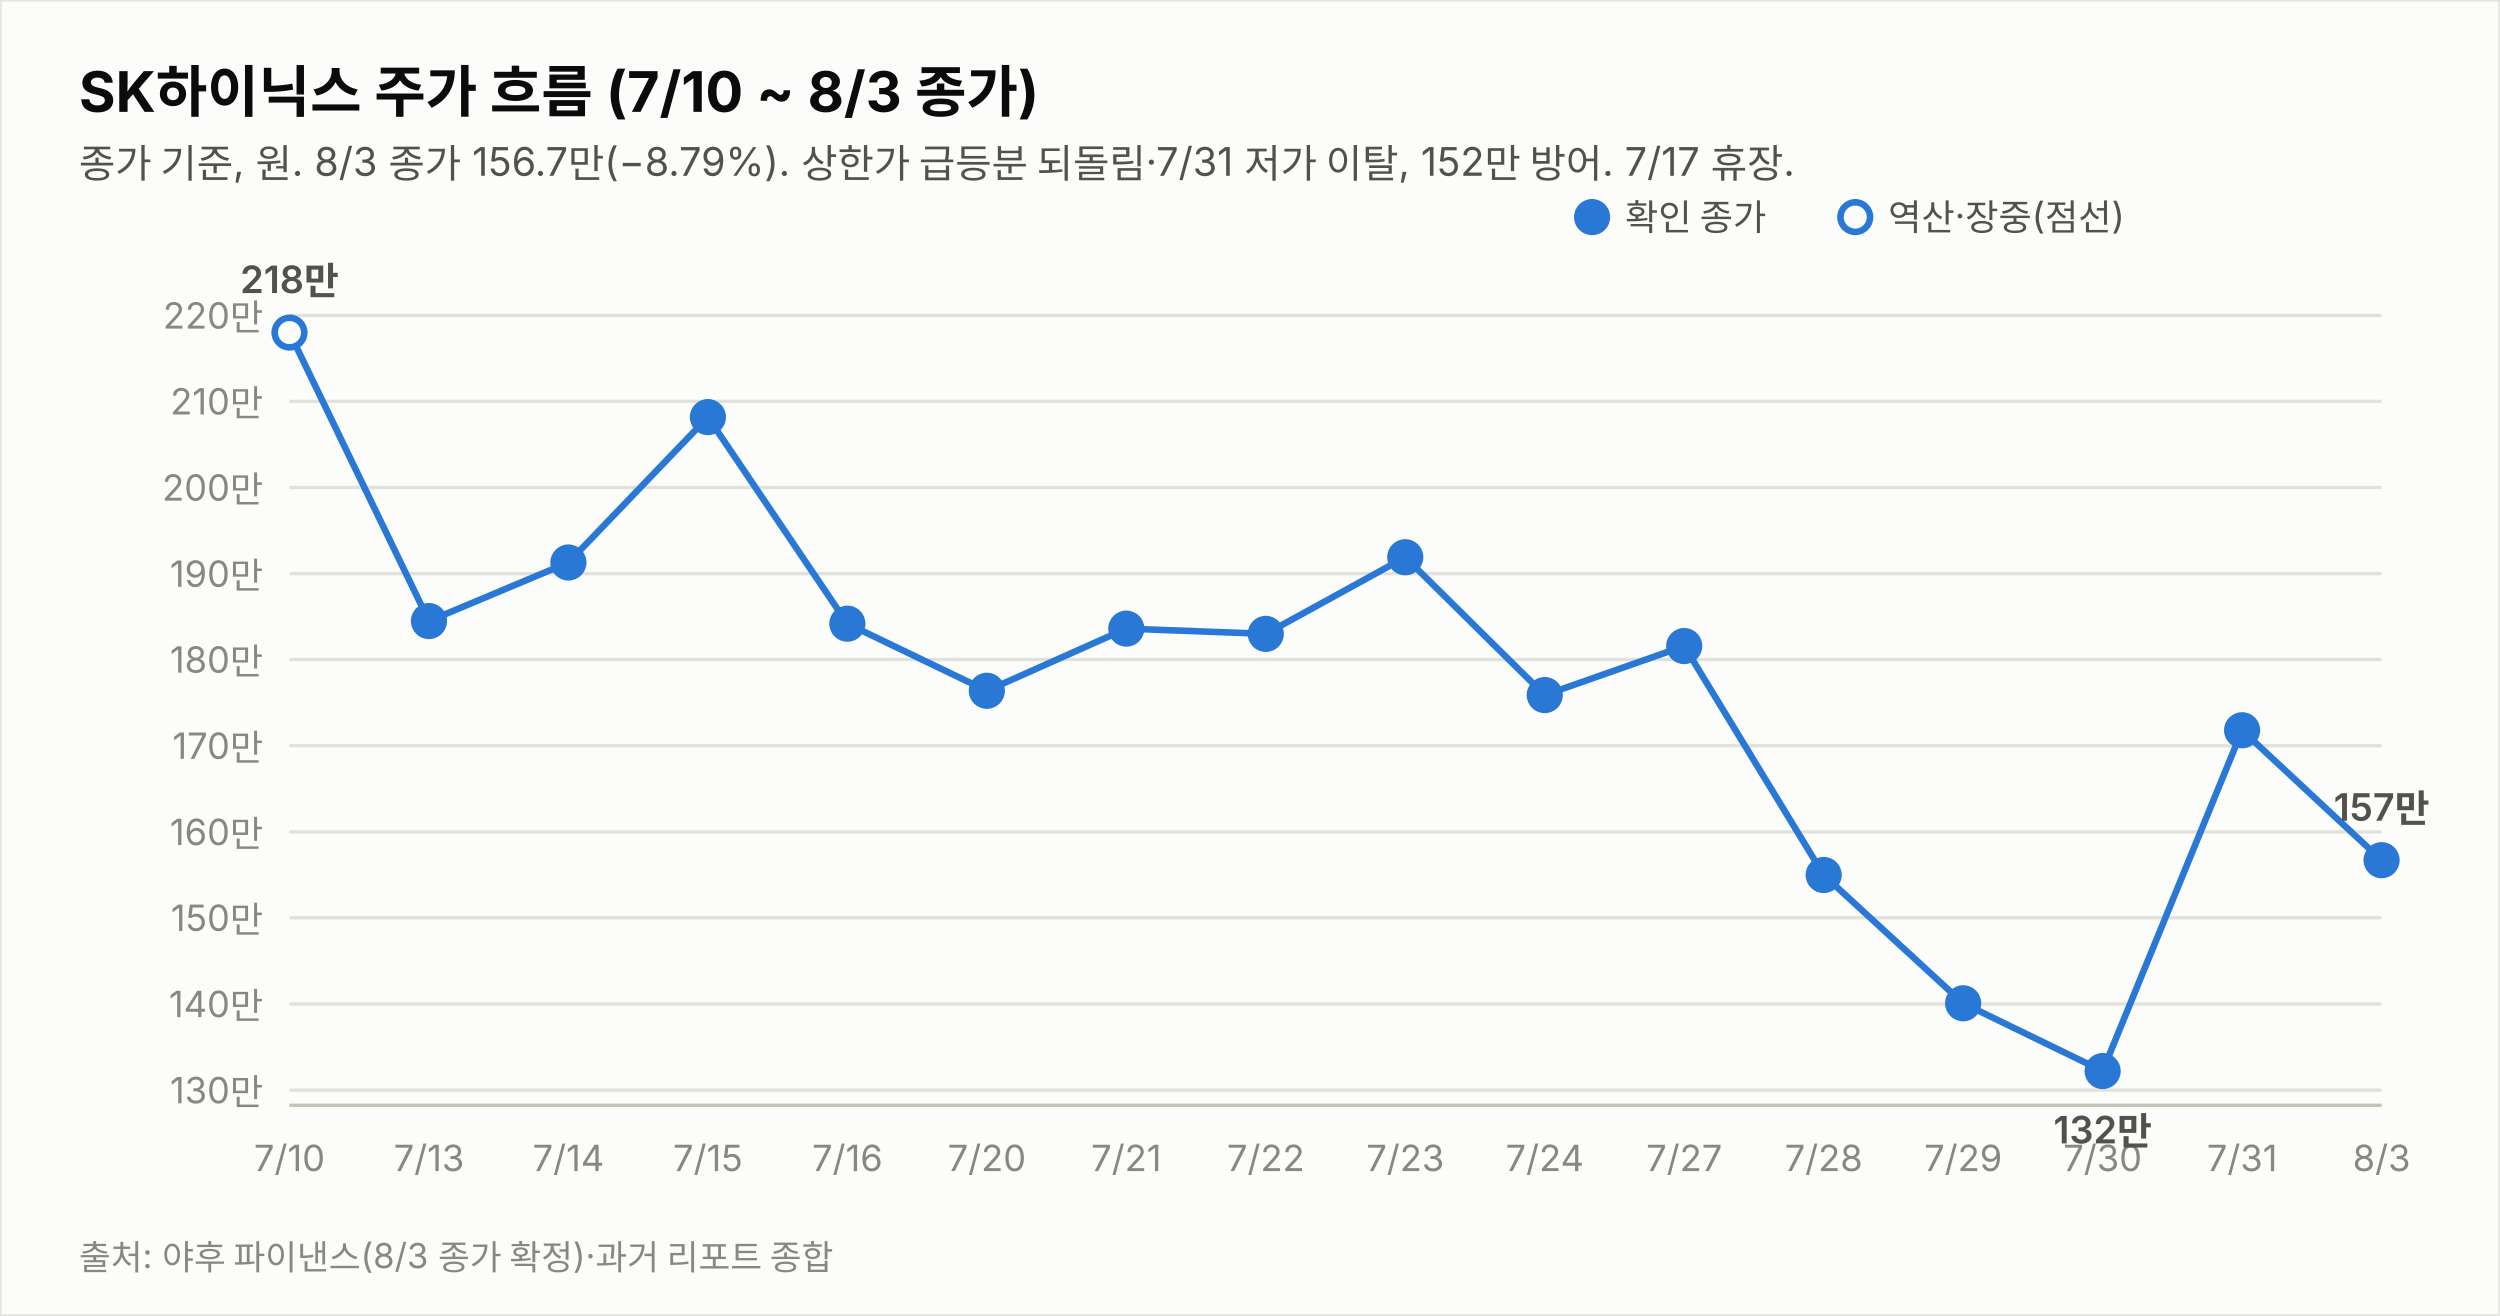
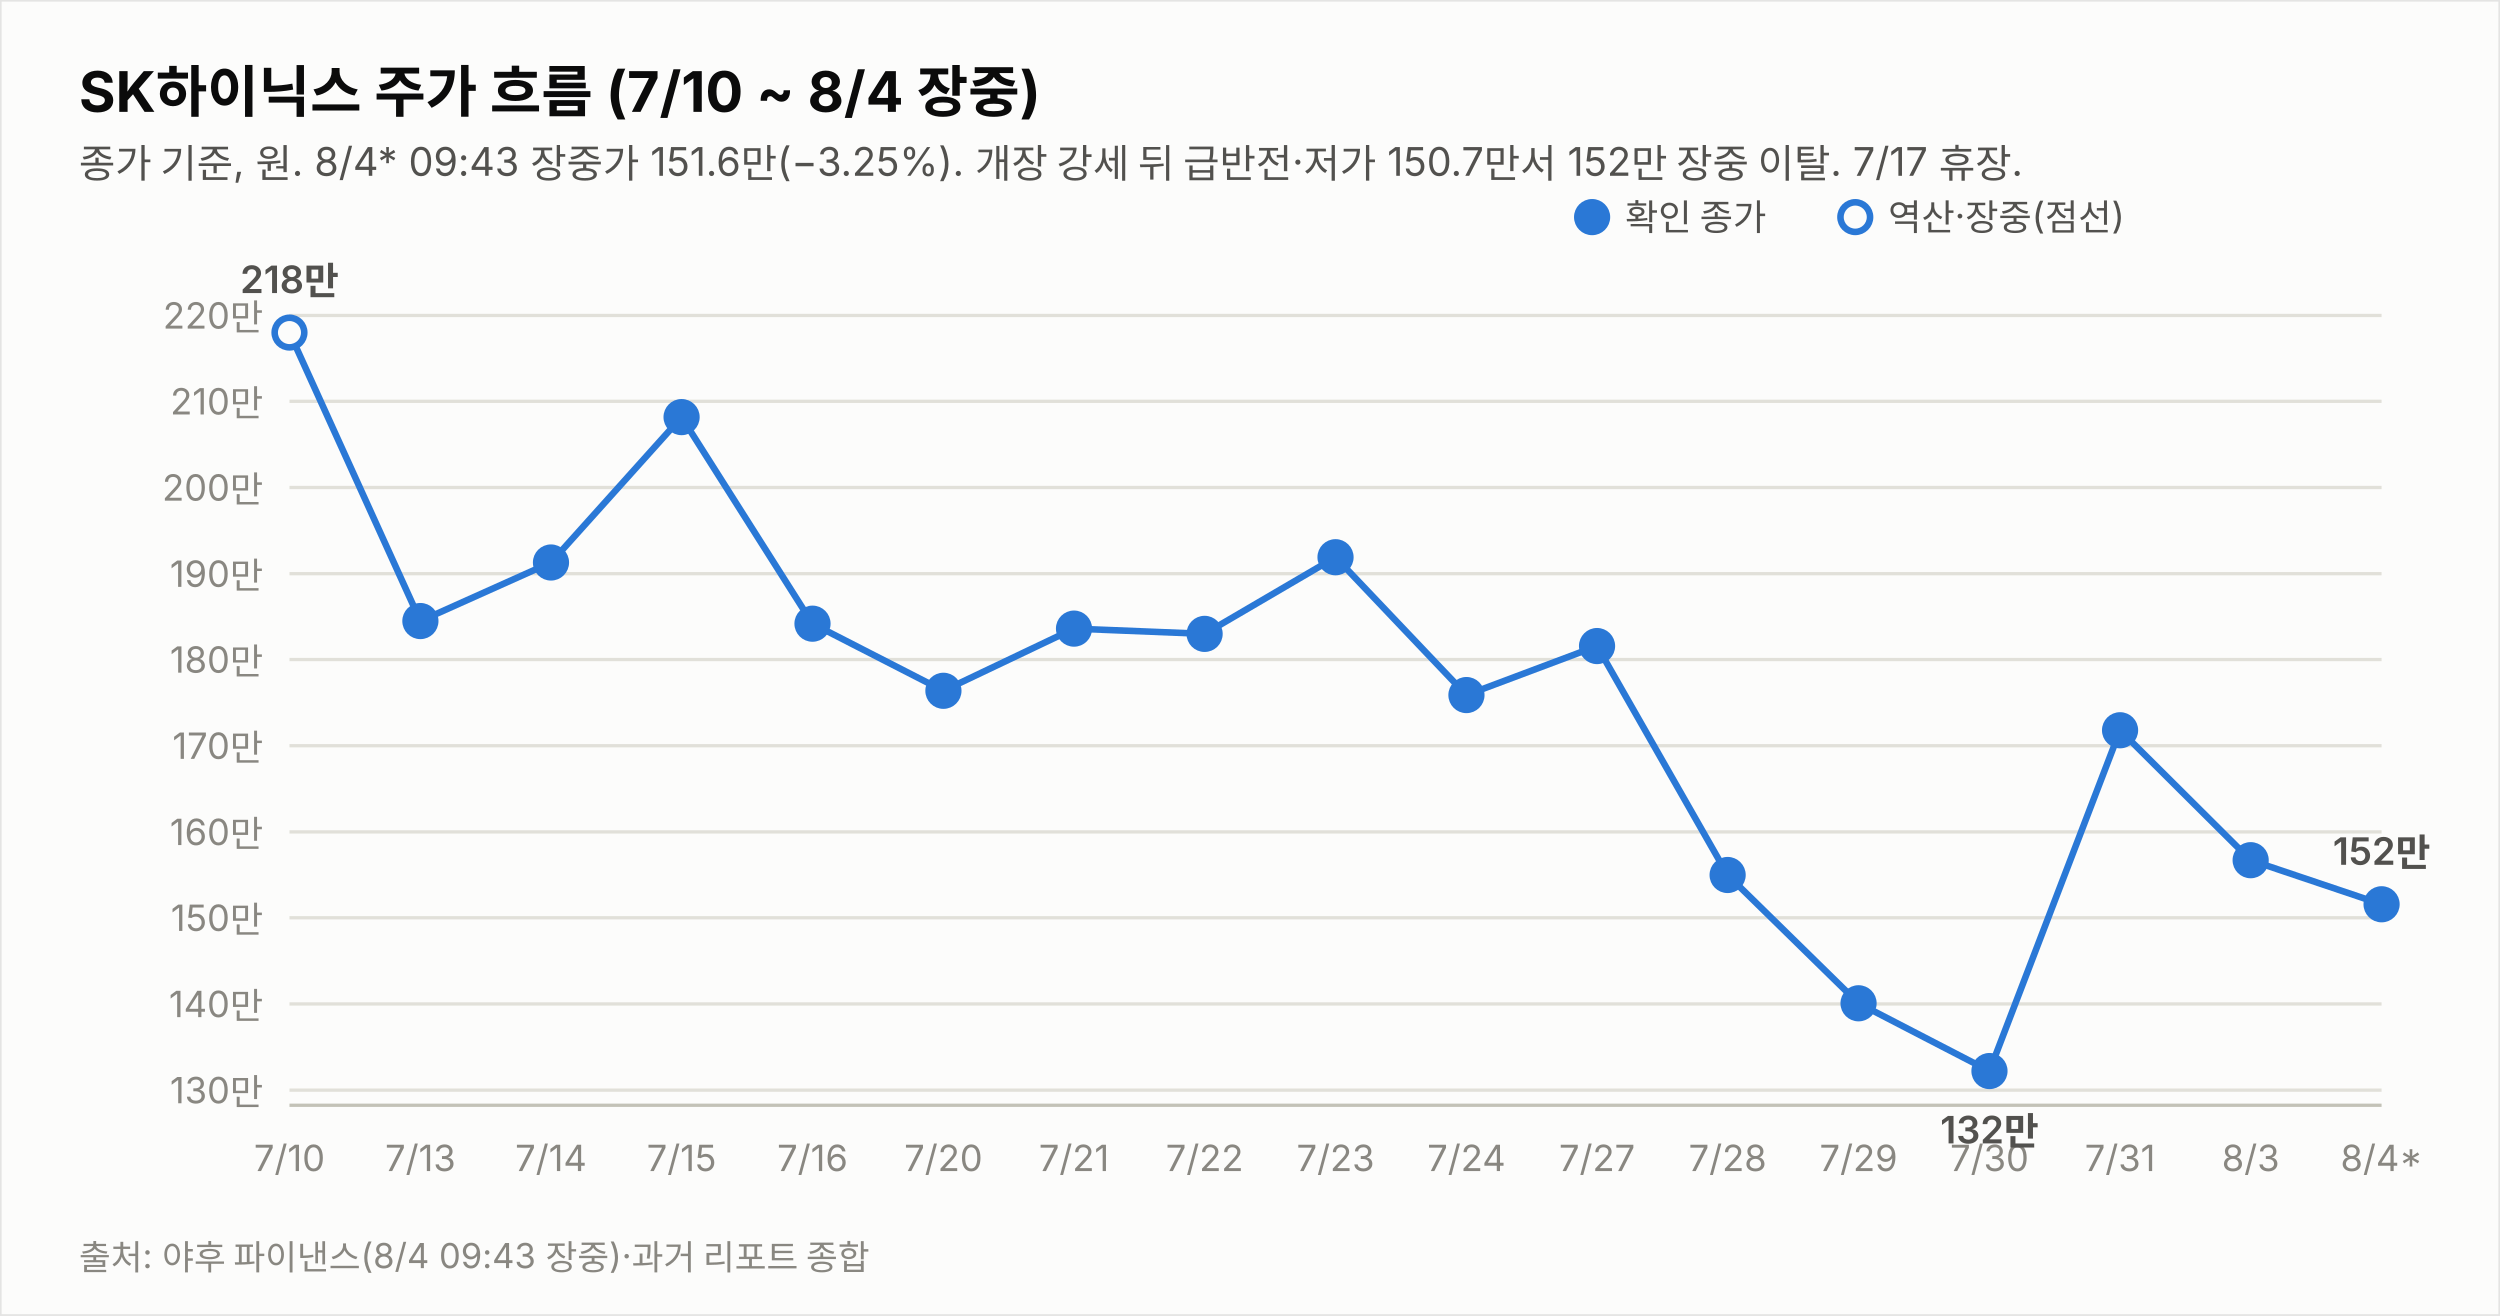
<svg xmlns="http://www.w3.org/2000/svg" width="760" height="400" viewBox="0 0 760 400" font-family="system-ui,-apple-system,&quot;Segoe UI&quot;,&quot;Malgun Gothic&quot;,&quot;Apple SD Gothic Neo&quot;,sans-serif">
  <rect width="760" height="400" fill="#fcfcfb" stroke="rgba(11,11,11,0.10)" />
-   <text x="24" y="34" font-size="17" font-weight="700" fill="#0b0b0b">SK하이닉스 주가 흐름 (7/10 ~ 8/3 종가)</text>
-   <text x="24" y="54" font-size="12" fill="#52514e">종가 기준, 원. 8/3 종가 156.7만(−8.79%). 상한가 급등분 되돌림·7/31 저가 이탈, 152만 방어. 7/17 휴장.</text>
+   <text x="24" y="34" font-size="17" font-weight="700" fill="#0b0b0b">SK하이닉스 주가 흐름 (7/10 ~ 8/4 장중)</text>
+   <text x="24" y="54" font-size="12" fill="#52514e">종가 기준, 원. 8/4* 09:43 장중가 151.6만(−3.25%). 개장 강세 뒤 급반전·저가 150.7만서 152만 장중 이탈. 7/17 휴장.</text>
  <line x1="88" y1="331.4" x2="724" y2="331.4" stroke="#e1e0d9" stroke-width="1" />
  <text x="80" y="335.4" font-size="11" fill="#898781" text-anchor="end" style="font-variant-numeric:tabular-nums">130만</text>
  <line x1="88" y1="305.2" x2="724" y2="305.2" stroke="#e1e0d9" stroke-width="1" />
  <text x="80" y="309.2" font-size="11" fill="#898781" text-anchor="end" style="font-variant-numeric:tabular-nums">140만</text>
  <line x1="88" y1="279.0" x2="724" y2="279.0" stroke="#e1e0d9" stroke-width="1" />
  <text x="80" y="283.0" font-size="11" fill="#898781" text-anchor="end" style="font-variant-numeric:tabular-nums">150만</text>
  <line x1="88" y1="252.9" x2="724" y2="252.9" stroke="#e1e0d9" stroke-width="1" />
  <text x="80" y="256.9" font-size="11" fill="#898781" text-anchor="end" style="font-variant-numeric:tabular-nums">160만</text>
  <line x1="88" y1="226.7" x2="724" y2="226.7" stroke="#e1e0d9" stroke-width="1" />
  <text x="80" y="230.7" font-size="11" fill="#898781" text-anchor="end" style="font-variant-numeric:tabular-nums">170만</text>
  <line x1="88" y1="200.5" x2="724" y2="200.5" stroke="#e1e0d9" stroke-width="1" />
  <text x="80" y="204.5" font-size="11" fill="#898781" text-anchor="end" style="font-variant-numeric:tabular-nums">180만</text>
  <line x1="88" y1="174.4" x2="724" y2="174.4" stroke="#e1e0d9" stroke-width="1" />
  <text x="80" y="178.4" font-size="11" fill="#898781" text-anchor="end" style="font-variant-numeric:tabular-nums">190만</text>
  <line x1="88" y1="148.2" x2="724" y2="148.2" stroke="#e1e0d9" stroke-width="1" />
  <text x="80" y="152.2" font-size="11" fill="#898781" text-anchor="end" style="font-variant-numeric:tabular-nums">200만</text>
  <line x1="88" y1="122.0" x2="724" y2="122.0" stroke="#e1e0d9" stroke-width="1" />
  <text x="80" y="126.0" font-size="11" fill="#898781" text-anchor="end" style="font-variant-numeric:tabular-nums">210만</text>
  <line x1="88" y1="95.9" x2="724" y2="95.9" stroke="#e1e0d9" stroke-width="1" />
  <text x="80" y="99.9" font-size="11" fill="#898781" text-anchor="end" style="font-variant-numeric:tabular-nums">220만</text>
  <line x1="88" y1="336" x2="724" y2="336" stroke="#c3c2b7" stroke-width="1" />
-   <path d="M88.0,101.1 L130.4,188.8 L172.8,171.0 L215.2,126.8 L257.6,189.6 L300.0,210.0 L342.4,191.1 L384.8,192.7 L427.2,169.4 L469.6,211.3 L512.0,196.4 L554.4,266.0 L596.8,305.0 L639.2,325.6 L681.6,222.0 L724.0,261.5" fill="none" stroke="#2a78d6" stroke-width="2" />
+   <path d="M88.0,101.1 L127.8,188.8 L167.5,171.0 L207.2,126.8 L247.0,189.6 L286.8,210.0 L326.5,191.1 L366.2,192.7 L406.0,169.4 L445.8,211.3 L485.5,196.4 L525.2,266.0 L565.0,305.0 L604.8,325.6 L644.5,222.0 L684.2,261.5 L724.0,274.9" fill="none" stroke="#2a78d6" stroke-width="2" />
  <circle cx="88.0" cy="101.1" r="4.5" fill="#fcfcfb" stroke="#2a78d6" stroke-width="2" />
  <text x="88.0" y="356" font-size="11" fill="#898781" text-anchor="middle">7/10</text>
  <text x="88.0" y="89.1" font-size="11.5" font-weight="600" fill="#52514e" text-anchor="middle" style="font-variant-numeric:tabular-nums">218만</text>
-   <circle cx="130.4" cy="188.8" r="4.5" fill="#2a78d6" stroke="#2a78d6" stroke-width="2" />
-   <text x="130.4" y="356" font-size="11" fill="#898781" text-anchor="middle">7/13</text>
-   <circle cx="172.8" cy="171.0" r="4.5" fill="#2a78d6" stroke="#2a78d6" stroke-width="2" />
-   <text x="172.8" y="356" font-size="11" fill="#898781" text-anchor="middle">7/14</text>
-   <circle cx="215.2" cy="126.8" r="4.5" fill="#2a78d6" stroke="#2a78d6" stroke-width="2" />
-   <text x="215.2" y="356" font-size="11" fill="#898781" text-anchor="middle">7/15</text>
-   <circle cx="257.6" cy="189.6" r="4.5" fill="#2a78d6" stroke="#2a78d6" stroke-width="2" />
-   <text x="257.6" y="356" font-size="11" fill="#898781" text-anchor="middle">7/16</text>
-   <circle cx="300.0" cy="210.0" r="4.5" fill="#2a78d6" stroke="#2a78d6" stroke-width="2" />
-   <text x="300.0" y="356" font-size="11" fill="#898781" text-anchor="middle">7/20</text>
-   <circle cx="342.4" cy="191.1" r="4.5" fill="#2a78d6" stroke="#2a78d6" stroke-width="2" />
-   <text x="342.4" y="356" font-size="11" fill="#898781" text-anchor="middle">7/21</text>
-   <circle cx="384.8" cy="192.7" r="4.5" fill="#2a78d6" stroke="#2a78d6" stroke-width="2" />
-   <text x="384.8" y="356" font-size="11" fill="#898781" text-anchor="middle">7/22</text>
-   <circle cx="427.2" cy="169.4" r="4.5" fill="#2a78d6" stroke="#2a78d6" stroke-width="2" />
-   <text x="427.2" y="356" font-size="11" fill="#898781" text-anchor="middle">7/23</text>
-   <circle cx="469.6" cy="211.3" r="4.5" fill="#2a78d6" stroke="#2a78d6" stroke-width="2" />
-   <text x="469.6" y="356" font-size="11" fill="#898781" text-anchor="middle">7/24</text>
-   <circle cx="512.0" cy="196.4" r="4.5" fill="#2a78d6" stroke="#2a78d6" stroke-width="2" />
-   <text x="512.0" y="356" font-size="11" fill="#898781" text-anchor="middle">7/27</text>
-   <circle cx="554.4" cy="266.0" r="4.5" fill="#2a78d6" stroke="#2a78d6" stroke-width="2" />
-   <text x="554.4" y="356" font-size="11" fill="#898781" text-anchor="middle">7/28</text>
-   <circle cx="596.8" cy="305.0" r="4.5" fill="#2a78d6" stroke="#2a78d6" stroke-width="2" />
-   <text x="596.8" y="356" font-size="11" fill="#898781" text-anchor="middle">7/29</text>
-   <circle cx="639.2" cy="325.6" r="4.5" fill="#2a78d6" stroke="#2a78d6" stroke-width="2" />
-   <text x="639.2" y="356" font-size="11" fill="#898781" text-anchor="middle">7/30</text>
-   <text x="639.2" y="347.6" font-size="11.5" font-weight="600" fill="#52514e" text-anchor="middle" style="font-variant-numeric:tabular-nums">132만</text>
-   <circle cx="681.6" cy="222.0" r="4.5" fill="#2a78d6" stroke="#2a78d6" stroke-width="2" />
-   <text x="681.6" y="356" font-size="11" fill="#898781" text-anchor="middle">7/31</text>
-   <circle cx="724.0" cy="261.5" r="4.5" fill="#2a78d6" stroke="#2a78d6" stroke-width="2" />
-   <text x="724.0" y="356" font-size="11" fill="#898781" text-anchor="middle">8/3</text>
-   <text x="724.0" y="249.5" font-size="11.5" font-weight="600" fill="#52514e" text-anchor="middle" style="font-variant-numeric:tabular-nums">157만</text>
+   <circle cx="127.8" cy="188.8" r="4.5" fill="#2a78d6" stroke="#2a78d6" stroke-width="2" />
+   <text x="127.8" y="356" font-size="11" fill="#898781" text-anchor="middle">7/13</text>
+   <circle cx="167.5" cy="171.0" r="4.5" fill="#2a78d6" stroke="#2a78d6" stroke-width="2" />
+   <text x="167.5" y="356" font-size="11" fill="#898781" text-anchor="middle">7/14</text>
+   <circle cx="207.2" cy="126.8" r="4.5" fill="#2a78d6" stroke="#2a78d6" stroke-width="2" />
+   <text x="207.2" y="356" font-size="11" fill="#898781" text-anchor="middle">7/15</text>
+   <circle cx="247.0" cy="189.6" r="4.5" fill="#2a78d6" stroke="#2a78d6" stroke-width="2" />
+   <text x="247.0" y="356" font-size="11" fill="#898781" text-anchor="middle">7/16</text>
+   <circle cx="286.8" cy="210.0" r="4.5" fill="#2a78d6" stroke="#2a78d6" stroke-width="2" />
+   <text x="286.8" y="356" font-size="11" fill="#898781" text-anchor="middle">7/20</text>
+   <circle cx="326.5" cy="191.1" r="4.5" fill="#2a78d6" stroke="#2a78d6" stroke-width="2" />
+   <text x="326.5" y="356" font-size="11" fill="#898781" text-anchor="middle">7/21</text>
+   <circle cx="366.2" cy="192.7" r="4.5" fill="#2a78d6" stroke="#2a78d6" stroke-width="2" />
+   <text x="366.2" y="356" font-size="11" fill="#898781" text-anchor="middle">7/22</text>
+   <circle cx="406.0" cy="169.4" r="4.5" fill="#2a78d6" stroke="#2a78d6" stroke-width="2" />
+   <text x="406.0" y="356" font-size="11" fill="#898781" text-anchor="middle">7/23</text>
+   <circle cx="445.8" cy="211.3" r="4.5" fill="#2a78d6" stroke="#2a78d6" stroke-width="2" />
+   <text x="445.8" y="356" font-size="11" fill="#898781" text-anchor="middle">7/24</text>
+   <circle cx="485.5" cy="196.4" r="4.5" fill="#2a78d6" stroke="#2a78d6" stroke-width="2" />
+   <text x="485.5" y="356" font-size="11" fill="#898781" text-anchor="middle">7/27</text>
+   <circle cx="525.2" cy="266.0" r="4.5" fill="#2a78d6" stroke="#2a78d6" stroke-width="2" />
+   <text x="525.2" y="356" font-size="11" fill="#898781" text-anchor="middle">7/28</text>
+   <circle cx="565.0" cy="305.0" r="4.5" fill="#2a78d6" stroke="#2a78d6" stroke-width="2" />
+   <text x="565.0" y="356" font-size="11" fill="#898781" text-anchor="middle">7/29</text>
+   <circle cx="604.8" cy="325.6" r="4.5" fill="#2a78d6" stroke="#2a78d6" stroke-width="2" />
+   <text x="604.8" y="356" font-size="11" fill="#898781" text-anchor="middle">7/30</text>
+   <text x="604.8" y="347.6" font-size="11.5" font-weight="600" fill="#52514e" text-anchor="middle" style="font-variant-numeric:tabular-nums">132만</text>
+   <circle cx="644.5" cy="222.0" r="4.5" fill="#2a78d6" stroke="#2a78d6" stroke-width="2" />
+   <text x="644.5" y="356" font-size="11" fill="#898781" text-anchor="middle">7/31</text>
+   <circle cx="684.2" cy="261.5" r="4.5" fill="#2a78d6" stroke="#2a78d6" stroke-width="2" />
+   <text x="684.2" y="356" font-size="11" fill="#898781" text-anchor="middle">8/3</text>
+   <circle cx="724.0" cy="274.9" r="4.5" fill="#2a78d6" stroke="#2a78d6" stroke-width="2" />
+   <text x="724.0" y="356" font-size="11" fill="#898781" text-anchor="middle">8/4*</text>
+   <text x="724.0" y="262.9" font-size="11.5" font-weight="600" fill="#52514e" text-anchor="middle" style="font-variant-numeric:tabular-nums">152만</text>
  <circle cx="484" cy="66" r="4.5" fill="#2a78d6" stroke="#2a78d6" stroke-width="2" />
  <text x="494" y="70" font-size="11" fill="#52514e">확인 종가</text>
  <circle cx="564" cy="66" r="4.5" fill="#fcfcfb" stroke="#2a78d6" stroke-width="2" />
  <text x="574" y="70" font-size="11" fill="#52514e">역산·장중(점선)</text>
-   <text x="24" y="386" font-size="10.5" fill="#898781">출처: 야후 파이낸스(8/3 종가 확정)·과거 리포트 종합</text>
+   <text x="24" y="386" font-size="10.5" fill="#898781">출처: 야후 파이낸스(8/4 09:43 장중)·과거 리포트 종합</text>
</svg>
